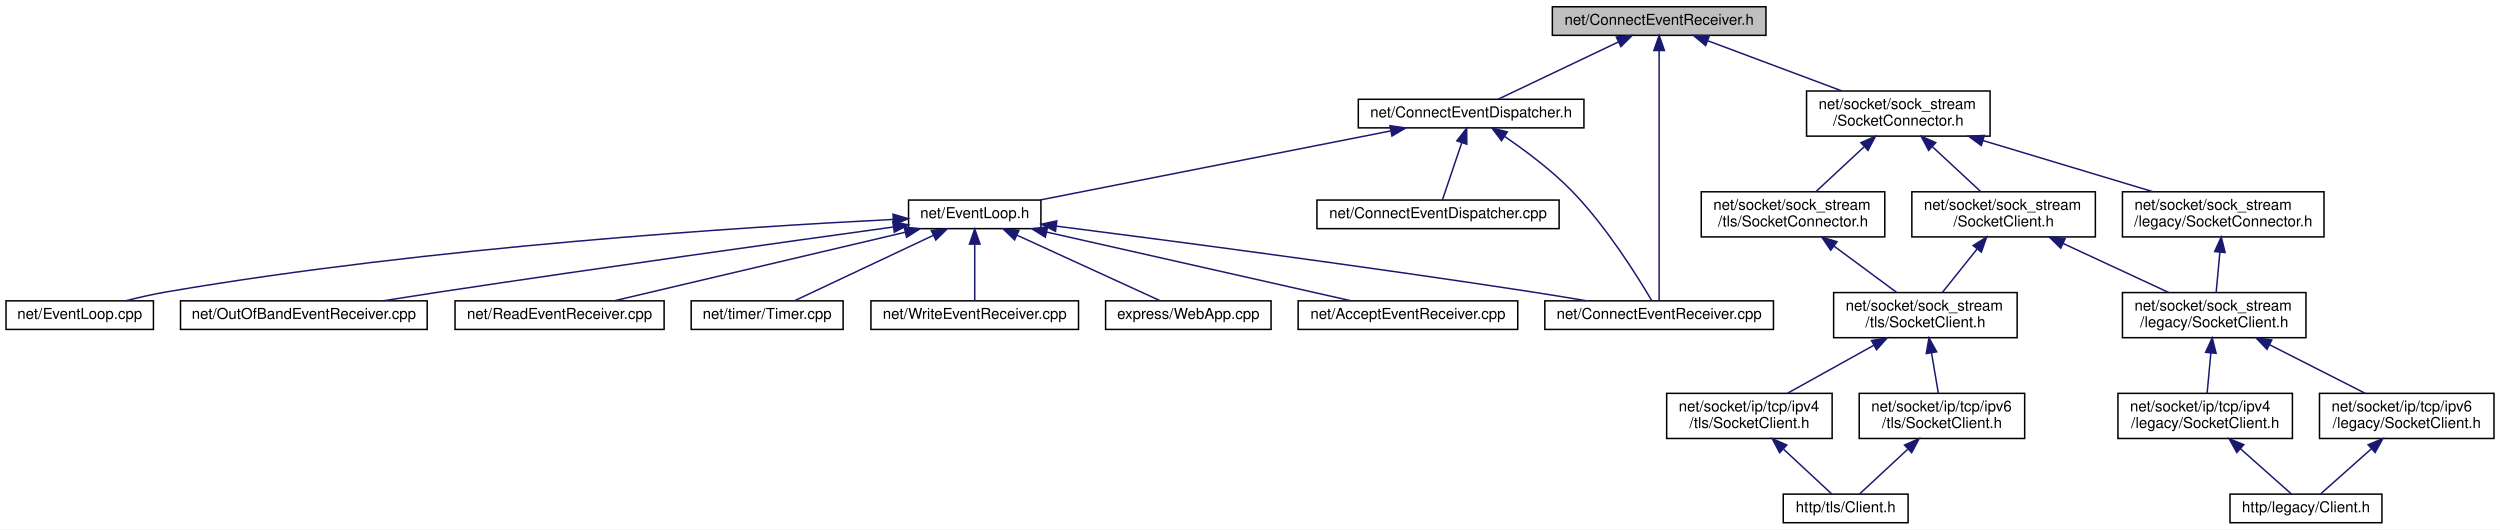
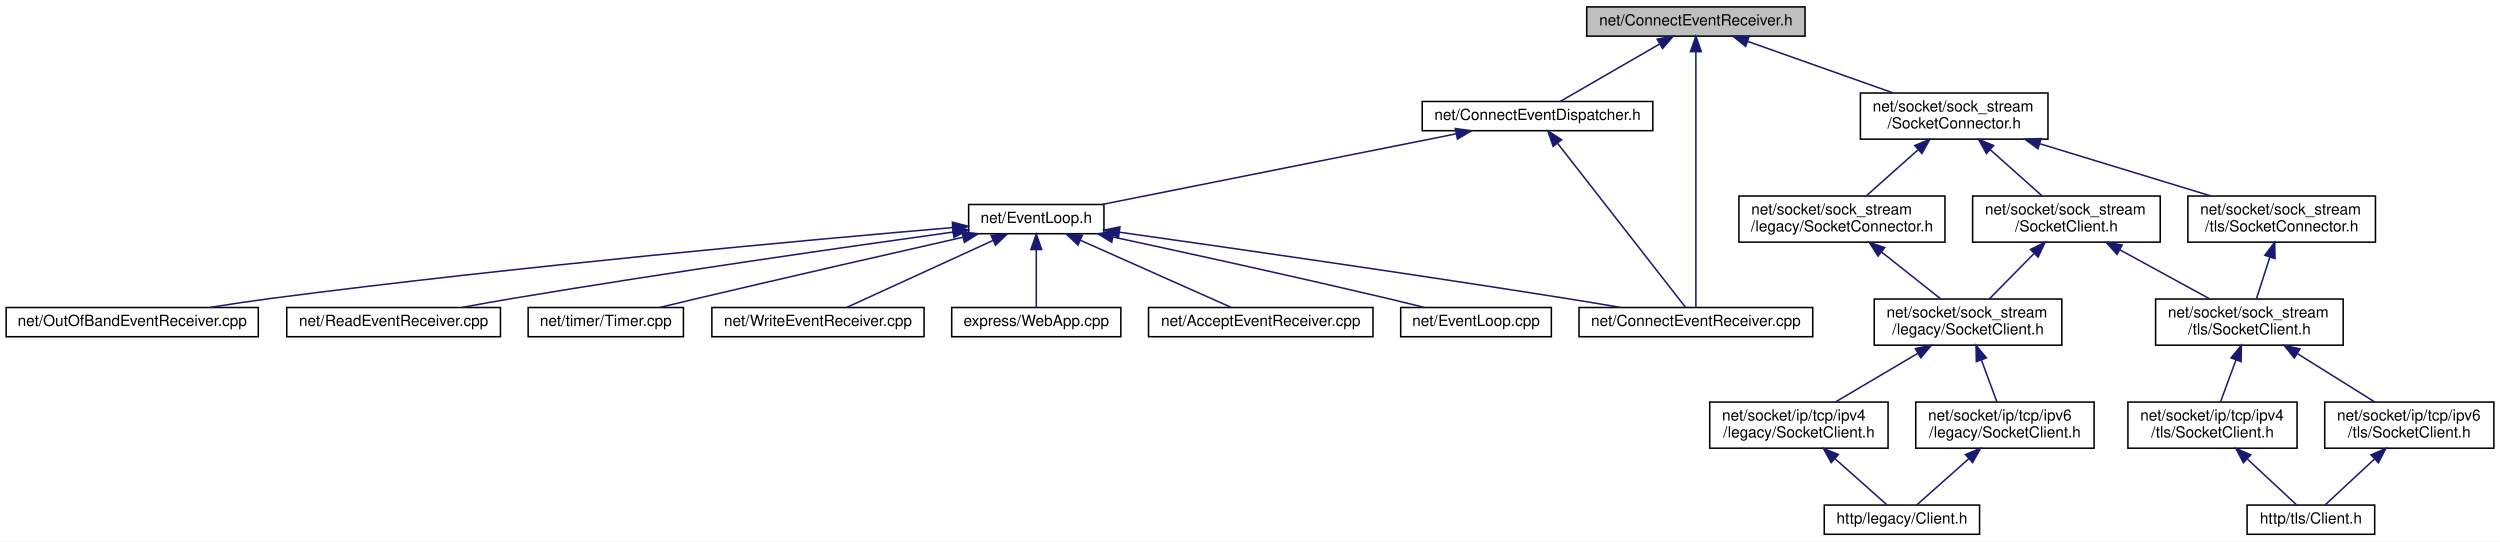
- <svg xmlns="http://www.w3.org/2000/svg" xmlns:xlink="http://www.w3.org/1999/xlink" width="1662pt" height="352pt" viewBox="0.00 0.00 1662.00 352.00">
+ <svg xmlns="http://www.w3.org/2000/svg" xmlns:xlink="http://www.w3.org/1999/xlink" width="1626pt" height="352pt" viewBox="0.00 0.00 1626.00 352.00">
  <g id="graph0" class="graph" transform="scale(1 1) rotate(0) translate(4 348)">
-     <polygon fill="white" stroke="transparent" points="-4,4 -4,-348 1658,-348 1658,4 -4,4" />
+     <polygon fill="white" stroke="transparent" points="-4,4 -4,-348 1622,-348 1622,4 -4,4" />
    <g id="node1" class="node">
      <g id="a_node1">
        <a xlink:title=" ">
          <polygon fill="#bfbfbf" stroke="black" points="1028,-324.5 1028,-343.5 1170,-343.5 1170,-324.5 1028,-324.5" />
          <text text-anchor="middle" x="1099" y="-331.5" font-family="Helvetica,sans-Serif" font-size="10.00">net/ConnectEventReceiver.h</text>
        </a>
      </g>
    </g>
    <g id="node2" class="node">
      <g id="a_node2">
        <a xlink:href="_connect_event_dispatcher_8h.html" target="_top" xlink:title=" ">
-           <polygon fill="white" stroke="black" points="899,-263 899,-282 1049,-282 1049,-263 899,-263" />
-           <text text-anchor="middle" x="974" y="-270" font-family="Helvetica,sans-Serif" font-size="10.00">net/ConnectEventDispatcher.h</text>
+           <polygon fill="white" stroke="black" points="921,-263 921,-282 1071,-282 1071,-263 921,-263" />
+           <text text-anchor="middle" x="996" y="-270" font-family="Helvetica,sans-Serif" font-size="10.00">net/ConnectEventDispatcher.h</text>
        </a>
      </g>
    </g>
    <g id="edge1" class="edge">
-       <path fill="none" stroke="midnightblue" d="M1072.06,-320.17C1047.8,-308.63 1012.84,-291.99 991.88,-282.01" />
-       <polygon fill="midnightblue" stroke="midnightblue" points="1070.56,-323.34 1081.09,-324.48 1073.57,-317.02 1070.56,-323.34" />
-     </g>
-     <g id="node4" class="node">
-       <g id="a_node4">
+       <path fill="none" stroke="midnightblue" d="M1075.46,-319.4C1055.54,-307.9 1027.62,-291.77 1010.73,-282.01" />
+       <polygon fill="midnightblue" stroke="midnightblue" points="1073.83,-322.5 1084.24,-324.48 1077.33,-316.44 1073.83,-322.5" />
+     </g>
+     <g id="node3" class="node">
+       <g id="a_node3">
        <a xlink:href="_connect_event_receiver_8cpp.html" target="_top" xlink:title=" ">
          <polygon fill="white" stroke="black" points="1023,-129 1023,-148 1175,-148 1175,-129 1023,-129" />
          <text text-anchor="middle" x="1099" y="-136" font-family="Helvetica,sans-Serif" font-size="10.00">net/ConnectEventReceiver.cpp</text>
        </a>
      </g>
    </g>
-     <g id="edge13" class="edge">
+     <g id="edge12" class="edge">
      <path fill="none" stroke="midnightblue" d="M1099,-314.29C1099,-273.53 1099,-178.01 1099,-148.41" />
      <polygon fill="midnightblue" stroke="midnightblue" points="1095.5,-314.44 1099,-324.44 1102.5,-314.44 1095.5,-314.44" />
    </g>
+     <g id="node12" class="node">
+       <g id="a_node12">
+         <a xlink:href="_socket_connector_8h.html" target="_top" xlink:title=" ">
+           <polygon fill="white" stroke="black" points="1206,-257.5 1206,-287.5 1328,-287.5 1328,-257.5 1206,-257.5" />
+           <text text-anchor="start" x="1214" y="-275.5" font-family="Helvetica,sans-Serif" font-size="10.00">net/socket/sock_stream</text>
+           <text text-anchor="middle" x="1267" y="-264.5" font-family="Helvetica,sans-Serif" font-size="10.00">/SocketConnector.h</text>
+         </a>
+       </g>
+     </g>
+     <g id="edge13" class="edge">
+       <path fill="none" stroke="midnightblue" d="M1132.59,-321.1C1159.93,-311.42 1198.57,-297.74 1227.41,-287.52" />
+       <polygon fill="midnightblue" stroke="midnightblue" points="1131.33,-317.84 1123.07,-324.48 1133.67,-324.44 1131.33,-317.84" />
+     </g>
+     <g id="edge2" class="edge">
+       <path fill="none" stroke="midnightblue" d="M1009.14,-254.66C1031.36,-226.18 1075.59,-169.5 1092.35,-148.02" />
+       <polygon fill="midnightblue" stroke="midnightblue" points="1006.15,-252.8 1002.76,-262.84 1011.67,-257.11 1006.15,-252.8" />
+     </g>
+     <g id="node4" class="node">
+       <g id="a_node4">
+         <a xlink:href="_event_loop_8h.html" target="_top" xlink:title=" ">
+           <polygon fill="white" stroke="black" points="626,-196 626,-215 714,-215 714,-196 626,-196" />
+           <text text-anchor="middle" x="670" y="-203" font-family="Helvetica,sans-Serif" font-size="10.00">net/EventLoop.h</text>
+         </a>
+       </g>
+     </g>
+     <g id="edge3" class="edge">
+       <path fill="none" stroke="midnightblue" d="M943.13,-260.96C878.97,-248.16 772.03,-226.84 712.79,-215.03" />
+       <polygon fill="midnightblue" stroke="midnightblue" points="942.55,-264.41 953.05,-262.94 943.92,-257.55 942.55,-264.41" />
+     </g>
+     <g id="edge5" class="edge">
+       <path fill="none" stroke="midnightblue" d="M724.06,-196.96C791.86,-187.41 911.65,-170.24 1014,-154 1025.68,-152.15 1038.25,-150.06 1050.04,-148.05" />
+       <polygon fill="midnightblue" stroke="midnightblue" points="723.45,-193.51 714.03,-198.37 724.42,-200.44 723.45,-193.51" />
+     </g>
+     <g id="node5" class="node">
+       <g id="a_node5">
+         <a xlink:href="_accept_event_receiver_8cpp.html" target="_top" xlink:title=" ">
+           <polygon fill="white" stroke="black" points="743,-129 743,-148 889,-148 889,-129 743,-129" />
+           <text text-anchor="middle" x="816" y="-136" font-family="Helvetica,sans-Serif" font-size="10.00">net/AcceptEventReceiver.cpp</text>
+         </a>
+       </g>
+     </g>
+     <g id="edge4" class="edge">
+       <path fill="none" stroke="midnightblue" d="M698.57,-191.78C727.48,-178.91 771.4,-159.35 796.53,-148.17" />
+       <polygon fill="midnightblue" stroke="midnightblue" points="697.1,-188.6 689.39,-195.87 699.95,-195 697.1,-188.6" />
+     </g>
+     <g id="node6" class="node">
+       <g id="a_node6">
+         <a xlink:href="_event_loop_8cpp.html" target="_top" xlink:title=" ">
+           <polygon fill="white" stroke="black" points="907,-129 907,-148 1005,-148 1005,-129 907,-129" />
+           <text text-anchor="middle" x="956" y="-136" font-family="Helvetica,sans-Serif" font-size="10.00">net/EventLoop.cpp</text>
+         </a>
+       </g>
+     </g>
+     <g id="edge6" class="edge">
+       <path fill="none" stroke="midnightblue" d="M720.09,-193.81C766.34,-183.85 836.92,-168.4 898,-154 905.98,-152.12 914.56,-150.02 922.61,-148.01" />
+       <polygon fill="midnightblue" stroke="midnightblue" points="719.07,-190.45 710.03,-195.98 720.54,-197.3 719.07,-190.45" />
+     </g>
+     <g id="node7" class="node">
+       <g id="a_node7">
+         <a xlink:href="_out_of_band_event_receiver_8cpp.html" target="_top" xlink:title=" ">
+           <polygon fill="white" stroke="black" points="0,-129 0,-148 164,-148 164,-129 0,-129" />
+           <text text-anchor="middle" x="82" y="-136" font-family="Helvetica,sans-Serif" font-size="10.00">net/OutOfBandEventReceiver.cpp</text>
+         </a>
+       </g>
+     </g>
+     <g id="edge7" class="edge">
+       <path fill="none" stroke="midnightblue" d="M615.55,-199.99C523.99,-192.17 333.44,-174.92 173,-154 159.83,-152.28 145.64,-150.16 132.47,-148.06" />
+       <polygon fill="midnightblue" stroke="midnightblue" points="615.43,-203.49 625.69,-200.85 616.02,-196.51 615.43,-203.49" />
+     </g>
+     <g id="node8" class="node">
+       <g id="a_node8">
+         <a xlink:href="_read_event_receiver_8cpp.html" target="_top" xlink:title=" ">
+           <polygon fill="white" stroke="black" points="182.5,-129 182.5,-148 321.5,-148 321.5,-129 182.5,-129" />
+           <text text-anchor="middle" x="252" y="-136" font-family="Helvetica,sans-Serif" font-size="10.00">net/ReadEventReceiver.cpp</text>
+         </a>
+       </g>
+     </g>
+     <g id="edge8" class="edge">
+       <path fill="none" stroke="midnightblue" d="M615.98,-197.09C548.83,-187.75 430.77,-170.84 330,-154 319.13,-152.18 307.44,-150.09 296.5,-148.06" />
+       <polygon fill="midnightblue" stroke="midnightblue" points="615.52,-200.56 625.91,-198.47 616.48,-193.63 615.52,-200.56" />
+     </g>
+     <g id="node9" class="node">
+       <g id="a_node9">
+         <a xlink:href="_timer_8cpp.html" target="_top" xlink:title=" ">
+           <polygon fill="white" stroke="black" points="339.5,-129 339.5,-148 440.5,-148 440.5,-129 339.5,-129" />
+           <text text-anchor="middle" x="390" y="-136" font-family="Helvetica,sans-Serif" font-size="10.00">net/timer/Timer.cpp</text>
+         </a>
+       </g>
+     </g>
+     <g id="edge9" class="edge">
+       <path fill="none" stroke="midnightblue" d="M622.24,-193.7C577.65,-183.58 509.27,-167.96 450,-154 441.86,-152.08 433.12,-149.99 424.88,-148" />
+       <polygon fill="midnightblue" stroke="midnightblue" points="621.68,-197.17 632.21,-195.96 623.23,-190.34 621.68,-197.17" />
+     </g>
+     <g id="node10" class="node">
+       <g id="a_node10">
+         <a xlink:href="_write_event_receiver_8cpp.html" target="_top" xlink:title=" ">
+           <polygon fill="white" stroke="black" points="459,-129 459,-148 597,-148 597,-129 459,-129" />
+           <text text-anchor="middle" x="528" y="-136" font-family="Helvetica,sans-Serif" font-size="10.00">net/WriteEventReceiver.cpp</text>
+         </a>
+       </g>
+     </g>
+     <g id="edge10" class="edge">
+       <path fill="none" stroke="midnightblue" d="M641.85,-191.61C613.72,-178.74 571.27,-159.31 546.93,-148.17" />
+       <polygon fill="midnightblue" stroke="midnightblue" points="640.59,-194.89 651.14,-195.87 643.51,-188.52 640.59,-194.89" />
+     </g>
+     <g id="node11" class="node">
+       <g id="a_node11">
+         <a xlink:href="_web_app_8cpp.html" target="_top" xlink:title=" ">
+           <polygon fill="white" stroke="black" points="615,-129 615,-148 725,-148 725,-129 615,-129" />
+           <text text-anchor="middle" x="670" y="-136" font-family="Helvetica,sans-Serif" font-size="10.00">express/WebApp.cpp</text>
+         </a>
+       </g>
+     </g>
+     <g id="edge11" class="edge">
+       <path fill="none" stroke="midnightblue" d="M670,-185.54C670,-173.17 670,-157.62 670,-148.13" />
+       <polygon fill="midnightblue" stroke="midnightblue" points="666.5,-185.73 670,-195.73 673.5,-185.73 666.5,-185.73" />
+     </g>
    <g id="node13" class="node">
      <g id="a_node13">
-         <a xlink:href="_socket_connector_8h.html" target="_top" xlink:title=" ">
-           <polygon fill="white" stroke="black" points="1197,-257.5 1197,-287.5 1319,-287.5 1319,-257.5 1197,-257.5" />
-           <text text-anchor="start" x="1205" y="-275.5" font-family="Helvetica,sans-Serif" font-size="10.00">net/socket/sock_stream</text>
-           <text text-anchor="middle" x="1258" y="-264.5" font-family="Helvetica,sans-Serif" font-size="10.00">/SocketConnector.h</text>
+         <a xlink:href="legacy_2_socket_connector_8h.html" target="_top" xlink:title=" ">
+           <polygon fill="white" stroke="black" points="1127,-190.5 1127,-220.5 1261,-220.5 1261,-190.5 1127,-190.5" />
+           <text text-anchor="start" x="1135" y="-208.5" font-family="Helvetica,sans-Serif" font-size="10.00">net/socket/sock_stream</text>
+           <text text-anchor="middle" x="1194" y="-197.5" font-family="Helvetica,sans-Serif" font-size="10.00">/legacy/SocketConnector.h</text>
        </a>
      </g>
    </g>
    <g id="edge14" class="edge">
-       <path fill="none" stroke="midnightblue" d="M1131.47,-320.85C1157.3,-311.18 1193.47,-297.65 1220.53,-287.52" />
-       <polygon fill="midnightblue" stroke="midnightblue" points="1129.92,-317.69 1121.78,-324.48 1132.37,-324.25 1129.92,-317.69" />
-     </g>
-     <g id="node3" class="node">
-       <g id="a_node3">
-         <a xlink:href="_connect_event_dispatcher_8cpp.html" target="_top" xlink:title=" ">
-           <polygon fill="white" stroke="black" points="871.5,-196 871.5,-215 1032.5,-215 1032.5,-196 871.5,-196" />
-           <text text-anchor="middle" x="952" y="-203" font-family="Helvetica,sans-Serif" font-size="10.00">net/ConnectEventDispatcher.cpp</text>
-         </a>
-       </g>
-     </g>
-     <g id="edge2" class="edge">
-       <path fill="none" stroke="midnightblue" d="M967.71,-252.91C963.5,-240.49 958.17,-224.72 954.92,-215.13" />
-       <polygon fill="midnightblue" stroke="midnightblue" points="964.51,-254.38 971.03,-262.73 971.14,-252.14 964.51,-254.38" />
-     </g>
-     <g id="edge3" class="edge">
-       <path fill="none" stroke="midnightblue" d="M996.22,-257.32C1009.96,-247.95 1027.5,-234.87 1041,-221 1064.01,-197.35 1084.81,-163.91 1094.01,-148.24" />
-       <polygon fill="midnightblue" stroke="midnightblue" points="994.2,-254.46 987.81,-262.91 998.07,-260.29 994.2,-254.46" />
-     </g>
-     <g id="node5" class="node">
-       <g id="a_node5">
-         <a xlink:href="_event_loop_8h.html" target="_top" xlink:title=" ">
-           <polygon fill="white" stroke="black" points="600,-196 600,-215 688,-215 688,-196 600,-196" />
-           <text text-anchor="middle" x="644" y="-203" font-family="Helvetica,sans-Serif" font-size="10.00">net/EventLoop.h</text>
-         </a>
-       </g>
-     </g>
-     <g id="edge4" class="edge">
-       <path fill="none" stroke="midnightblue" d="M920.48,-260.96C855.53,-248.16 747.28,-226.84 687.31,-215.03" />
-       <polygon fill="midnightblue" stroke="midnightblue" points="920.03,-264.44 930.52,-262.94 921.38,-257.57 920.03,-264.44" />
-     </g>
-     <g id="edge6" class="edge">
-       <path fill="none" stroke="midnightblue" d="M698.43,-197.65C770.65,-188.42 902.08,-171.18 1014,-154 1025.84,-152.18 1038.58,-150.09 1050.5,-148.06" />
-       <polygon fill="midnightblue" stroke="midnightblue" points="697.69,-194.21 688.21,-198.95 698.57,-201.16 697.69,-194.21" />
-     </g>
-     <g id="node6" class="node">
-       <g id="a_node6">
-         <a xlink:href="_accept_event_receiver_8cpp.html" target="_top" xlink:title=" ">
-           <polygon fill="white" stroke="black" points="859,-129 859,-148 1005,-148 1005,-129 859,-129" />
-           <text text-anchor="middle" x="932" y="-136" font-family="Helvetica,sans-Serif" font-size="10.00">net/AcceptEventReceiver.cpp</text>
-         </a>
-       </g>
-     </g>
-     <g id="edge5" class="edge">
-       <path fill="none" stroke="midnightblue" d="M691.75,-193.72C748.46,-180.92 841.91,-159.83 893.97,-148.08" />
-       <polygon fill="midnightblue" stroke="midnightblue" points="690.93,-190.32 681.95,-195.94 692.47,-197.15 690.93,-190.32" />
-     </g>
-     <g id="node7" class="node">
-       <g id="a_node7">
-         <a xlink:href="_event_loop_8cpp.html" target="_top" xlink:title=" ">
-           <polygon fill="white" stroke="black" points="0,-129 0,-148 98,-148 98,-129 0,-129" />
-           <text text-anchor="middle" x="49" y="-136" font-family="Helvetica,sans-Serif" font-size="10.00">net/EventLoop.cpp</text>
-         </a>
-       </g>
-     </g>
-     <g id="edge7" class="edge">
-       <path fill="none" stroke="midnightblue" d="M589.67,-202.11C492.32,-197.22 281.99,-183.93 107,-154 98,-152.46 88.33,-150.27 79.52,-148.05" />
-       <polygon fill="midnightblue" stroke="midnightblue" points="589.69,-205.61 599.85,-202.61 590.04,-198.62 589.69,-205.61" />
-     </g>
-     <g id="node8" class="node">
-       <g id="a_node8">
-         <a xlink:href="_out_of_band_event_receiver_8cpp.html" target="_top" xlink:title=" ">
-           <polygon fill="white" stroke="black" points="116,-129 116,-148 280,-148 280,-129 116,-129" />
-           <text text-anchor="middle" x="198" y="-136" font-family="Helvetica,sans-Serif" font-size="10.00">net/OutOfBandEventReceiver.cpp</text>
-         </a>
-       </g>
-     </g>
-     <g id="edge8" class="edge">
-       <path fill="none" stroke="midnightblue" d="M589.68,-197.06C520,-187.45 395.42,-170.05 289,-154 276.5,-152.12 263.05,-150.01 250.43,-148.01" />
-       <polygon fill="midnightblue" stroke="midnightblue" points="589.58,-200.58 599.97,-198.48 590.54,-193.65 589.58,-200.58" />
-     </g>
-     <g id="node9" class="node">
-       <g id="a_node9">
-         <a xlink:href="_read_event_receiver_8cpp.html" target="_top" xlink:title=" ">
-           <polygon fill="white" stroke="black" points="298.5,-129 298.5,-148 437.5,-148 437.5,-129 298.5,-129" />
-           <text text-anchor="middle" x="368" y="-136" font-family="Helvetica,sans-Serif" font-size="10.00">net/ReadEventReceiver.cpp</text>
-         </a>
-       </g>
-     </g>
-     <g id="edge9" class="edge">
-       <path fill="none" stroke="midnightblue" d="M597.56,-193.56C543.15,-180.75 454.13,-159.78 404.45,-148.08" />
-       <polygon fill="midnightblue" stroke="midnightblue" points="597.1,-197.05 607.63,-195.94 598.7,-190.24 597.1,-197.05" />
-     </g>
-     <g id="node10" class="node">
-       <g id="a_node10">
-         <a xlink:href="_timer_8cpp.html" target="_top" xlink:title=" ">
-           <polygon fill="white" stroke="black" points="455.5,-129 455.5,-148 556.5,-148 556.5,-129 455.5,-129" />
-           <text text-anchor="middle" x="506" y="-136" font-family="Helvetica,sans-Serif" font-size="10.00">net/timer/Timer.cpp</text>
-         </a>
-       </g>
-     </g>
-     <g id="edge10" class="edge">
-       <path fill="none" stroke="midnightblue" d="M616.28,-191.44C588.95,-178.57 547.95,-159.26 524.4,-148.17" />
-       <polygon fill="midnightblue" stroke="midnightblue" points="615.14,-194.77 625.67,-195.87 618.12,-188.44 615.14,-194.77" />
-     </g>
-     <g id="node11" class="node">
-       <g id="a_node11">
-         <a xlink:href="_write_event_receiver_8cpp.html" target="_top" xlink:title=" ">
-           <polygon fill="white" stroke="black" points="575,-129 575,-148 713,-148 713,-129 575,-129" />
-           <text text-anchor="middle" x="644" y="-136" font-family="Helvetica,sans-Serif" font-size="10.00">net/WriteEventReceiver.cpp</text>
-         </a>
-       </g>
-     </g>
-     <g id="edge11" class="edge">
-       <path fill="none" stroke="midnightblue" d="M644,-185.54C644,-173.17 644,-157.62 644,-148.13" />
-       <polygon fill="midnightblue" stroke="midnightblue" points="640.5,-185.73 644,-195.73 647.5,-185.73 640.5,-185.73" />
-     </g>
-     <g id="node12" class="node">
-       <g id="a_node12">
-         <a xlink:href="_web_app_8cpp.html" target="_top" xlink:title=" ">
-           <polygon fill="white" stroke="black" points="731,-129 731,-148 841,-148 841,-129 731,-129" />
-           <text text-anchor="middle" x="786" y="-136" font-family="Helvetica,sans-Serif" font-size="10.00">express/WebApp.cpp</text>
-         </a>
-       </g>
-     </g>
-     <g id="edge12" class="edge">
-       <path fill="none" stroke="midnightblue" d="M672.15,-191.61C700.28,-178.74 742.73,-159.31 767.07,-148.17" />
-       <polygon fill="midnightblue" stroke="midnightblue" points="670.49,-188.52 662.86,-195.87 673.41,-194.89 670.49,-188.52" />
+       <path fill="none" stroke="midnightblue" d="M1243.53,-250.6C1232.5,-240.78 1219.66,-229.34 1209.81,-220.58" />
+       <polygon fill="midnightblue" stroke="midnightblue" points="1241.36,-253.36 1251.16,-257.4 1246.02,-248.13 1241.36,-253.36" />
+     </g>
+     <g id="node18" class="node">
+       <g id="a_node18">
+         <a xlink:href="sock__stream_2_socket_client_8h.html" target="_top" xlink:title=" ">
+           <polygon fill="white" stroke="black" points="1279,-190.5 1279,-220.5 1401,-220.5 1401,-190.5 1279,-190.5" />
+           <text text-anchor="start" x="1287" y="-208.5" font-family="Helvetica,sans-Serif" font-size="10.00">net/socket/sock_stream</text>
+           <text text-anchor="middle" x="1340" y="-197.5" font-family="Helvetica,sans-Serif" font-size="10.00">/SocketClient.h</text>
+         </a>
+       </g>
+     </g>
+     <g id="edge20" class="edge">
+       <path fill="none" stroke="midnightblue" d="M1290.47,-250.6C1301.5,-240.78 1314.34,-229.34 1324.19,-220.58" />
+       <polygon fill="midnightblue" stroke="midnightblue" points="1287.98,-248.13 1282.84,-257.4 1292.64,-253.36 1287.98,-248.13" />
+     </g>
+     <g id="node23" class="node">
+       <g id="a_node23">
+         <a xlink:href="tls_2_socket_connector_8h.html" target="_top" xlink:title=" ">
+           <polygon fill="white" stroke="black" points="1419,-190.5 1419,-220.5 1541,-220.5 1541,-190.5 1419,-190.5" />
+           <text text-anchor="start" x="1427" y="-208.5" font-family="Helvetica,sans-Serif" font-size="10.00">net/socket/sock_stream</text>
+           <text text-anchor="middle" x="1480" y="-197.5" font-family="Helvetica,sans-Serif" font-size="10.00">/tls/SocketConnector.h</text>
+         </a>
+       </g>
+     </g>
+     <g id="edge27" class="edge">
+       <path fill="none" stroke="midnightblue" d="M1322.89,-254.44C1357.42,-243.91 1401.19,-230.55 1433.76,-220.61" />
+       <polygon fill="midnightblue" stroke="midnightblue" points="1321.5,-251.21 1312.96,-257.48 1323.54,-257.9 1321.5,-251.21" />
    </g>
    <g id="node14" class="node">
      <g id="a_node14">
-         <a xlink:href="legacy_2_socket_connector_8h.html" target="_top" xlink:title=" ">
-           <polygon fill="white" stroke="black" points="1407,-190.5 1407,-220.5 1541,-220.5 1541,-190.5 1407,-190.5" />
-           <text text-anchor="start" x="1415" y="-208.5" font-family="Helvetica,sans-Serif" font-size="10.00">net/socket/sock_stream</text>
-           <text text-anchor="middle" x="1474" y="-197.5" font-family="Helvetica,sans-Serif" font-size="10.00">/legacy/SocketConnector.h</text>
+         <a xlink:href="sock__stream_2legacy_2_socket_client_8h.html" target="_top" xlink:title=" ">
+           <polygon fill="white" stroke="black" points="1215,-123.5 1215,-153.5 1337,-153.5 1337,-123.5 1215,-123.5" />
+           <text text-anchor="start" x="1223" y="-141.5" font-family="Helvetica,sans-Serif" font-size="10.00">net/socket/sock_stream</text>
+           <text text-anchor="middle" x="1276" y="-130.5" font-family="Helvetica,sans-Serif" font-size="10.00">/legacy/SocketClient.h</text>
        </a>
      </g>
    </g>
    <g id="edge15" class="edge">
-       <path fill="none" stroke="midnightblue" d="M1314.23,-254.58C1349.31,-244.02 1393.94,-230.59 1427.11,-220.61" />
-       <polygon fill="midnightblue" stroke="midnightblue" points="1313.17,-251.24 1304.6,-257.48 1315.19,-257.95 1313.17,-251.24" />
+       <path fill="none" stroke="midnightblue" d="M1219.65,-184.17C1232.19,-174.23 1246.97,-162.51 1258.24,-153.58" />
+       <polygon fill="midnightblue" stroke="midnightblue" points="1217.46,-181.44 1211.79,-190.4 1221.8,-186.93 1217.46,-181.44" />
+     </g>
+     <g id="node15" class="node">
+       <g id="a_node15">
+         <a xlink:href="ip_2tcp_2ipv4_2legacy_2_socket_client_8h.html" target="_top" xlink:title=" ">
+           <polygon fill="white" stroke="black" points="1108,-56.5 1108,-86.5 1224,-86.5 1224,-56.5 1108,-56.5" />
+           <text text-anchor="start" x="1116" y="-74.5" font-family="Helvetica,sans-Serif" font-size="10.00">net/socket/ip/tcp/ipv4</text>
+           <text text-anchor="middle" x="1166" y="-63.5" font-family="Helvetica,sans-Serif" font-size="10.00">/legacy/SocketClient.h</text>
+         </a>
+       </g>
+     </g>
+     <g id="edge16" class="edge">
+       <path fill="none" stroke="midnightblue" d="M1243.5,-118.3C1226.29,-108.12 1205.52,-95.85 1189.82,-86.58" />
+       <polygon fill="midnightblue" stroke="midnightblue" points="1241.74,-121.32 1252.13,-123.4 1245.3,-115.3 1241.74,-121.32" />
+     </g>
+     <g id="node17" class="node">
+       <g id="a_node17">
+         <a xlink:href="ip_2tcp_2ipv6_2legacy_2_socket_client_8h.html" target="_top" xlink:title=" ">
+           <polygon fill="white" stroke="black" points="1242,-56.5 1242,-86.5 1358,-86.5 1358,-56.5 1242,-56.5" />
+           <text text-anchor="start" x="1250" y="-74.5" font-family="Helvetica,sans-Serif" font-size="10.00">net/socket/ip/tcp/ipv6</text>
+           <text text-anchor="middle" x="1300" y="-63.5" font-family="Helvetica,sans-Serif" font-size="10.00">/legacy/SocketClient.h</text>
+         </a>
+       </g>
+     </g>
+     <g id="edge18" class="edge">
+       <path fill="none" stroke="midnightblue" d="M1284.68,-113.99C1288.07,-104.8 1291.85,-94.58 1294.8,-86.58" />
+       <polygon fill="midnightblue" stroke="midnightblue" points="1281.39,-112.8 1281.21,-123.4 1287.95,-115.23 1281.39,-112.8" />
+     </g>
+     <g id="node16" class="node">
+       <g id="a_node16">
+         <a xlink:href="legacy_2_client_8h.html" target="_top" xlink:title=" ">
+           <polygon fill="white" stroke="black" points="1182.5,-0.5 1182.5,-19.5 1283.5,-19.5 1283.5,-0.5 1182.5,-0.5" />
+           <text text-anchor="middle" x="1233" y="-7.5" font-family="Helvetica,sans-Serif" font-size="10.00">http/legacy/Client.h</text>
+         </a>
+       </g>
+     </g>
+     <g id="edge17" class="edge">
+       <path fill="none" stroke="midnightblue" d="M1189.54,-49.6C1201.12,-39.32 1214.44,-27.48 1223.25,-19.66" />
+       <polygon fill="midnightblue" stroke="midnightblue" points="1187.03,-47.14 1181.88,-56.4 1191.68,-52.38 1187.03,-47.14" />
+     </g>
+     <g id="edge19" class="edge">
+       <path fill="none" stroke="midnightblue" d="M1276.46,-49.6C1264.88,-39.32 1251.56,-27.48 1242.75,-19.66" />
+       <polygon fill="midnightblue" stroke="midnightblue" points="1274.32,-52.38 1284.12,-56.4 1278.97,-47.14 1274.32,-52.38" />
+     </g>
+     <g id="edge21" class="edge">
+       <path fill="none" stroke="midnightblue" d="M1318.85,-183.02C1309.32,-173.34 1298.33,-162.17 1289.86,-153.58" />
+       <polygon fill="midnightblue" stroke="midnightblue" points="1316.6,-185.73 1326.11,-190.4 1321.59,-180.81 1316.6,-185.73" />
    </g>
    <g id="node19" class="node">
      <g id="a_node19">
-         <a xlink:href="sock__stream_2_socket_client_8h.html" target="_top" xlink:title=" ">
-           <polygon fill="white" stroke="black" points="1267,-190.5 1267,-220.5 1389,-220.5 1389,-190.5 1267,-190.5" />
-           <text text-anchor="start" x="1275" y="-208.5" font-family="Helvetica,sans-Serif" font-size="10.00">net/socket/sock_stream</text>
-           <text text-anchor="middle" x="1328" y="-197.5" font-family="Helvetica,sans-Serif" font-size="10.00">/SocketClient.h</text>
-         </a>
-       </g>
-     </g>
-     <g id="edge21" class="edge">
-       <path fill="none" stroke="midnightblue" d="M1280.82,-250.31C1291.32,-240.56 1303.49,-229.26 1312.84,-220.58" />
-       <polygon fill="midnightblue" stroke="midnightblue" points="1278.14,-248.03 1273.19,-257.4 1282.9,-253.16 1278.14,-248.03" />
-     </g>
-     <g id="node24" class="node">
-       <g id="a_node24">
-         <a xlink:href="tls_2_socket_connector_8h.html" target="_top" xlink:title=" ">
-           <polygon fill="white" stroke="black" points="1127,-190.5 1127,-220.5 1249,-220.5 1249,-190.5 1127,-190.5" />
-           <text text-anchor="start" x="1135" y="-208.5" font-family="Helvetica,sans-Serif" font-size="10.00">net/socket/sock_stream</text>
-           <text text-anchor="middle" x="1188" y="-197.5" font-family="Helvetica,sans-Serif" font-size="10.00">/tls/SocketConnector.h</text>
-         </a>
-       </g>
-     </g>
-     <g id="edge28" class="edge">
-       <path fill="none" stroke="midnightblue" d="M1235.18,-250.31C1224.68,-240.56 1212.51,-229.26 1203.16,-220.58" />
-       <polygon fill="midnightblue" stroke="midnightblue" points="1233.1,-253.16 1242.81,-257.4 1237.86,-248.03 1233.1,-253.16" />
-     </g>
-     <g id="node15" class="node">
-       <g id="a_node15">
-         <a xlink:href="sock__stream_2legacy_2_socket_client_8h.html" target="_top" xlink:title=" ">
-           <polygon fill="white" stroke="black" points="1407,-123.5 1407,-153.5 1529,-153.5 1529,-123.5 1407,-123.5" />
-           <text text-anchor="start" x="1415" y="-141.5" font-family="Helvetica,sans-Serif" font-size="10.00">net/socket/sock_stream</text>
-           <text text-anchor="middle" x="1468" y="-130.5" font-family="Helvetica,sans-Serif" font-size="10.00">/legacy/SocketClient.h</text>
-         </a>
-       </g>
-     </g>
-     <g id="edge16" class="edge">
-       <path fill="none" stroke="midnightblue" d="M1471.78,-180.4C1470.94,-171.37 1470.02,-161.41 1469.3,-153.58" />
-       <polygon fill="midnightblue" stroke="midnightblue" points="1468.29,-180.76 1472.7,-190.4 1475.26,-180.12 1468.29,-180.76" />
-     </g>
-     <g id="node16" class="node">
-       <g id="a_node16">
-         <a xlink:href="ip_2tcp_2ipv4_2legacy_2_socket_client_8h.html" target="_top" xlink:title=" ">
-           <polygon fill="white" stroke="black" points="1404,-56.5 1404,-86.5 1520,-86.5 1520,-56.5 1404,-56.5" />
-           <text text-anchor="start" x="1412" y="-74.5" font-family="Helvetica,sans-Serif" font-size="10.00">net/socket/ip/tcp/ipv4</text>
-           <text text-anchor="middle" x="1462" y="-63.5" font-family="Helvetica,sans-Serif" font-size="10.00">/legacy/SocketClient.h</text>
-         </a>
-       </g>
-     </g>
-     <g id="edge17" class="edge">
-       <path fill="none" stroke="midnightblue" d="M1465.78,-113.4C1464.94,-104.37 1464.02,-94.41 1463.3,-86.58" />
-       <polygon fill="midnightblue" stroke="midnightblue" points="1462.29,-113.76 1466.7,-123.4 1469.26,-113.12 1462.29,-113.76" />
-     </g>
-     <g id="node18" class="node">
-       <g id="a_node18">
-         <a xlink:href="ip_2tcp_2ipv6_2legacy_2_socket_client_8h.html" target="_top" xlink:title=" ">
-           <polygon fill="white" stroke="black" points="1538,-56.5 1538,-86.5 1654,-86.5 1654,-56.5 1538,-56.5" />
-           <text text-anchor="start" x="1546" y="-74.5" font-family="Helvetica,sans-Serif" font-size="10.00">net/socket/ip/tcp/ipv6</text>
-           <text text-anchor="middle" x="1596" y="-63.5" font-family="Helvetica,sans-Serif" font-size="10.00">/legacy/SocketClient.h</text>
-         </a>
-       </g>
-     </g>
-     <g id="edge19" class="edge">
-       <path fill="none" stroke="midnightblue" d="M1504.72,-118.85C1524.96,-108.58 1549.67,-96.03 1568.28,-86.58" />
-       <polygon fill="midnightblue" stroke="midnightblue" points="1503.11,-115.75 1495.77,-123.4 1506.28,-121.99 1503.11,-115.75" />
-     </g>
-     <g id="node17" class="node">
-       <g id="a_node17">
-         <a xlink:href="legacy_2_client_8h.html" target="_top" xlink:title=" ">
-           <polygon fill="white" stroke="black" points="1478.5,-0.5 1478.5,-19.5 1579.5,-19.5 1579.5,-0.5 1478.5,-0.5" />
-           <text text-anchor="middle" x="1529" y="-7.5" font-family="Helvetica,sans-Serif" font-size="10.00">http/legacy/Client.h</text>
-         </a>
-       </g>
-     </g>
-     <g id="edge18" class="edge">
-       <path fill="none" stroke="midnightblue" d="M1485.54,-49.6C1497.12,-39.32 1510.44,-27.48 1519.25,-19.66" />
-       <polygon fill="midnightblue" stroke="midnightblue" points="1483.03,-47.14 1477.88,-56.4 1487.68,-52.38 1483.03,-47.14" />
-     </g>
-     <g id="edge20" class="edge">
-       <path fill="none" stroke="midnightblue" d="M1572.46,-49.6C1560.88,-39.32 1547.56,-27.48 1538.75,-19.66" />
-       <polygon fill="midnightblue" stroke="midnightblue" points="1570.32,-52.38 1580.12,-56.4 1574.97,-47.14 1570.32,-52.38" />
+         <a xlink:href="sock__stream_2tls_2_socket_client_8h.html" target="_top" xlink:title=" ">
+           <polygon fill="white" stroke="black" points="1398,-123.5 1398,-153.5 1520,-153.5 1520,-123.5 1398,-123.5" />
+           <text text-anchor="start" x="1406" y="-141.5" font-family="Helvetica,sans-Serif" font-size="10.00">net/socket/sock_stream</text>
+           <text text-anchor="middle" x="1459" y="-130.5" font-family="Helvetica,sans-Serif" font-size="10.00">/tls/SocketClient.h</text>
+         </a>
+       </g>
    </g>
    <g id="edge22" class="edge">
-       <path fill="none" stroke="midnightblue" d="M1367.57,-186.13C1389.81,-175.8 1417.15,-163.11 1437.68,-153.58" />
-       <polygon fill="midnightblue" stroke="midnightblue" points="1365.97,-183.01 1358.38,-190.4 1368.92,-189.36 1365.97,-183.01" />
+       <path fill="none" stroke="midnightblue" d="M1374.65,-185.57C1393.37,-175.35 1416.09,-162.94 1433.23,-153.58" />
+       <polygon fill="midnightblue" stroke="midnightblue" points="1372.92,-182.53 1365.82,-190.4 1376.28,-188.67 1372.92,-182.53" />
    </g>
    <g id="node20" class="node">
      <g id="a_node20">
-         <a xlink:href="sock__stream_2tls_2_socket_client_8h.html" target="_top" xlink:title=" ">
-           <polygon fill="white" stroke="black" points="1215,-123.5 1215,-153.5 1337,-153.5 1337,-123.5 1215,-123.5" />
-           <text text-anchor="start" x="1223" y="-141.5" font-family="Helvetica,sans-Serif" font-size="10.00">net/socket/sock_stream</text>
-           <text text-anchor="middle" x="1276" y="-130.5" font-family="Helvetica,sans-Serif" font-size="10.00">/tls/SocketClient.h</text>
+         <a xlink:href="ip_2tcp_2ipv4_2tls_2_socket_client_8h.html" target="_top" xlink:title=" ">
+           <polygon fill="white" stroke="black" points="1380,-56.5 1380,-86.5 1490,-86.5 1490,-56.5 1380,-56.5" />
+           <text text-anchor="start" x="1388" y="-74.5" font-family="Helvetica,sans-Serif" font-size="10.00">net/socket/ip/tcp/ipv4</text>
+           <text text-anchor="middle" x="1435" y="-63.5" font-family="Helvetica,sans-Serif" font-size="10.00">/tls/SocketClient.h</text>
        </a>
      </g>
    </g>
    <g id="edge23" class="edge">
-       <path fill="none" stroke="midnightblue" d="M1310.36,-182.45C1302.72,-172.9 1294,-162 1287.26,-153.58" />
-       <polygon fill="midnightblue" stroke="midnightblue" points="1307.74,-184.77 1316.72,-190.4 1313.2,-180.4 1307.74,-184.77" />
+       <path fill="none" stroke="midnightblue" d="M1450.32,-113.99C1446.93,-104.8 1443.15,-94.58 1440.2,-86.58" />
+       <polygon fill="midnightblue" stroke="midnightblue" points="1447.05,-115.23 1453.79,-123.4 1453.61,-112.8 1447.05,-115.23" />
+     </g>
+     <g id="node22" class="node">
+       <g id="a_node22">
+         <a xlink:href="ip_2tcp_2ipv6_2tls_2_socket_client_8h.html" target="_top" xlink:title=" ">
+           <polygon fill="white" stroke="black" points="1508,-56.5 1508,-86.5 1618,-86.5 1618,-56.5 1508,-56.5" />
+           <text text-anchor="start" x="1516" y="-74.5" font-family="Helvetica,sans-Serif" font-size="10.00">net/socket/ip/tcp/ipv6</text>
+           <text text-anchor="middle" x="1563" y="-63.5" font-family="Helvetica,sans-Serif" font-size="10.00">/tls/SocketClient.h</text>
+         </a>
+       </g>
+     </g>
+     <g id="edge25" class="edge">
+       <path fill="none" stroke="midnightblue" d="M1490.18,-118.02C1506.36,-107.9 1525.77,-95.77 1540.48,-86.58" />
+       <polygon fill="midnightblue" stroke="midnightblue" points="1488.19,-115.13 1481.57,-123.4 1491.9,-121.06 1488.19,-115.13" />
    </g>
    <g id="node21" class="node">
      <g id="a_node21">
-         <a xlink:href="ip_2tcp_2ipv4_2tls_2_socket_client_8h.html" target="_top" xlink:title=" ">
-           <polygon fill="white" stroke="black" points="1104,-56.5 1104,-86.5 1214,-86.5 1214,-56.5 1104,-56.5" />
-           <text text-anchor="start" x="1112" y="-74.5" font-family="Helvetica,sans-Serif" font-size="10.00">net/socket/ip/tcp/ipv4</text>
-           <text text-anchor="middle" x="1159" y="-63.5" font-family="Helvetica,sans-Serif" font-size="10.00">/tls/SocketClient.h</text>
+         <a xlink:href="tls_2_client_8h.html" target="_top" xlink:title=" ">
+           <polygon fill="white" stroke="black" points="1457.5,-0.5 1457.5,-19.5 1540.5,-19.5 1540.5,-0.5 1457.5,-0.5" />
+           <text text-anchor="middle" x="1499" y="-7.5" font-family="Helvetica,sans-Serif" font-size="10.00">http/tls/Client.h</text>
        </a>
      </g>
    </g>
    <g id="edge24" class="edge">
-       <path fill="none" stroke="midnightblue" d="M1241.68,-118.44C1223.33,-108.24 1201.12,-95.9 1184.34,-86.58" />
-       <polygon fill="midnightblue" stroke="midnightblue" points="1240.17,-121.6 1250.61,-123.4 1243.57,-115.48 1240.17,-121.6" />
-     </g>
-     <g id="node23" class="node">
-       <g id="a_node23">
-         <a xlink:href="ip_2tcp_2ipv6_2tls_2_socket_client_8h.html" target="_top" xlink:title=" ">
-           <polygon fill="white" stroke="black" points="1232,-56.5 1232,-86.5 1342,-86.5 1342,-56.5 1232,-56.5" />
-           <text text-anchor="start" x="1240" y="-74.5" font-family="Helvetica,sans-Serif" font-size="10.00">net/socket/ip/tcp/ipv6</text>
-           <text text-anchor="middle" x="1287" y="-63.5" font-family="Helvetica,sans-Serif" font-size="10.00">/tls/SocketClient.h</text>
-         </a>
-       </g>
+       <path fill="none" stroke="midnightblue" d="M1457.8,-49.3C1468.79,-39.09 1481.35,-27.41 1489.69,-19.66" />
+       <polygon fill="midnightblue" stroke="midnightblue" points="1455.11,-47.03 1450.17,-56.4 1459.87,-52.15 1455.11,-47.03" />
    </g>
    <g id="edge26" class="edge">
-       <path fill="none" stroke="midnightblue" d="M1280.08,-113.4C1281.61,-104.37 1283.29,-94.41 1284.62,-86.58" />
-       <polygon fill="midnightblue" stroke="midnightblue" points="1276.6,-112.95 1278.39,-123.4 1283.51,-114.12 1276.6,-112.95" />
-     </g>
-     <g id="node22" class="node">
-       <g id="a_node22">
-         <a xlink:href="tls_2_client_8h.html" target="_top" xlink:title=" ">
-           <polygon fill="white" stroke="black" points="1181.5,-0.5 1181.5,-19.5 1264.5,-19.5 1264.5,-0.5 1181.5,-0.5" />
-           <text text-anchor="middle" x="1223" y="-7.5" font-family="Helvetica,sans-Serif" font-size="10.00">http/tls/Client.h</text>
-         </a>
-       </g>
-     </g>
-     <g id="edge25" class="edge">
-       <path fill="none" stroke="midnightblue" d="M1181.8,-49.3C1192.79,-39.09 1205.35,-27.41 1213.69,-19.66" />
-       <polygon fill="midnightblue" stroke="midnightblue" points="1179.11,-47.03 1174.17,-56.4 1183.87,-52.15 1179.11,-47.03" />
-     </g>
-     <g id="edge27" class="edge">
-       <path fill="none" stroke="midnightblue" d="M1264.2,-49.3C1253.21,-39.09 1240.65,-27.41 1232.31,-19.66" />
-       <polygon fill="midnightblue" stroke="midnightblue" points="1262.13,-52.15 1271.83,-56.4 1266.89,-47.03 1262.13,-52.15" />
-     </g>
-     <g id="edge29" class="edge">
-       <path fill="none" stroke="midnightblue" d="M1215.14,-184.45C1228.68,-174.45 1244.73,-162.6 1256.94,-153.58" />
-       <polygon fill="midnightblue" stroke="midnightblue" points="1213.06,-181.64 1207.09,-190.4 1217.22,-187.27 1213.06,-181.64" />
+       <path fill="none" stroke="midnightblue" d="M1540.2,-49.3C1529.21,-39.09 1516.65,-27.41 1508.31,-19.66" />
+       <polygon fill="midnightblue" stroke="midnightblue" points="1538.13,-52.15 1547.83,-56.4 1542.89,-47.03 1538.13,-52.15" />
+     </g>
+     <g id="edge28" class="edge">
+       <path fill="none" stroke="midnightblue" d="M1472.31,-180.7C1469.37,-171.59 1466.11,-161.49 1463.55,-153.58" />
+       <polygon fill="midnightblue" stroke="midnightblue" points="1469.04,-181.96 1475.44,-190.4 1475.7,-179.8 1469.04,-181.96" />
    </g>
  </g>
</svg>
